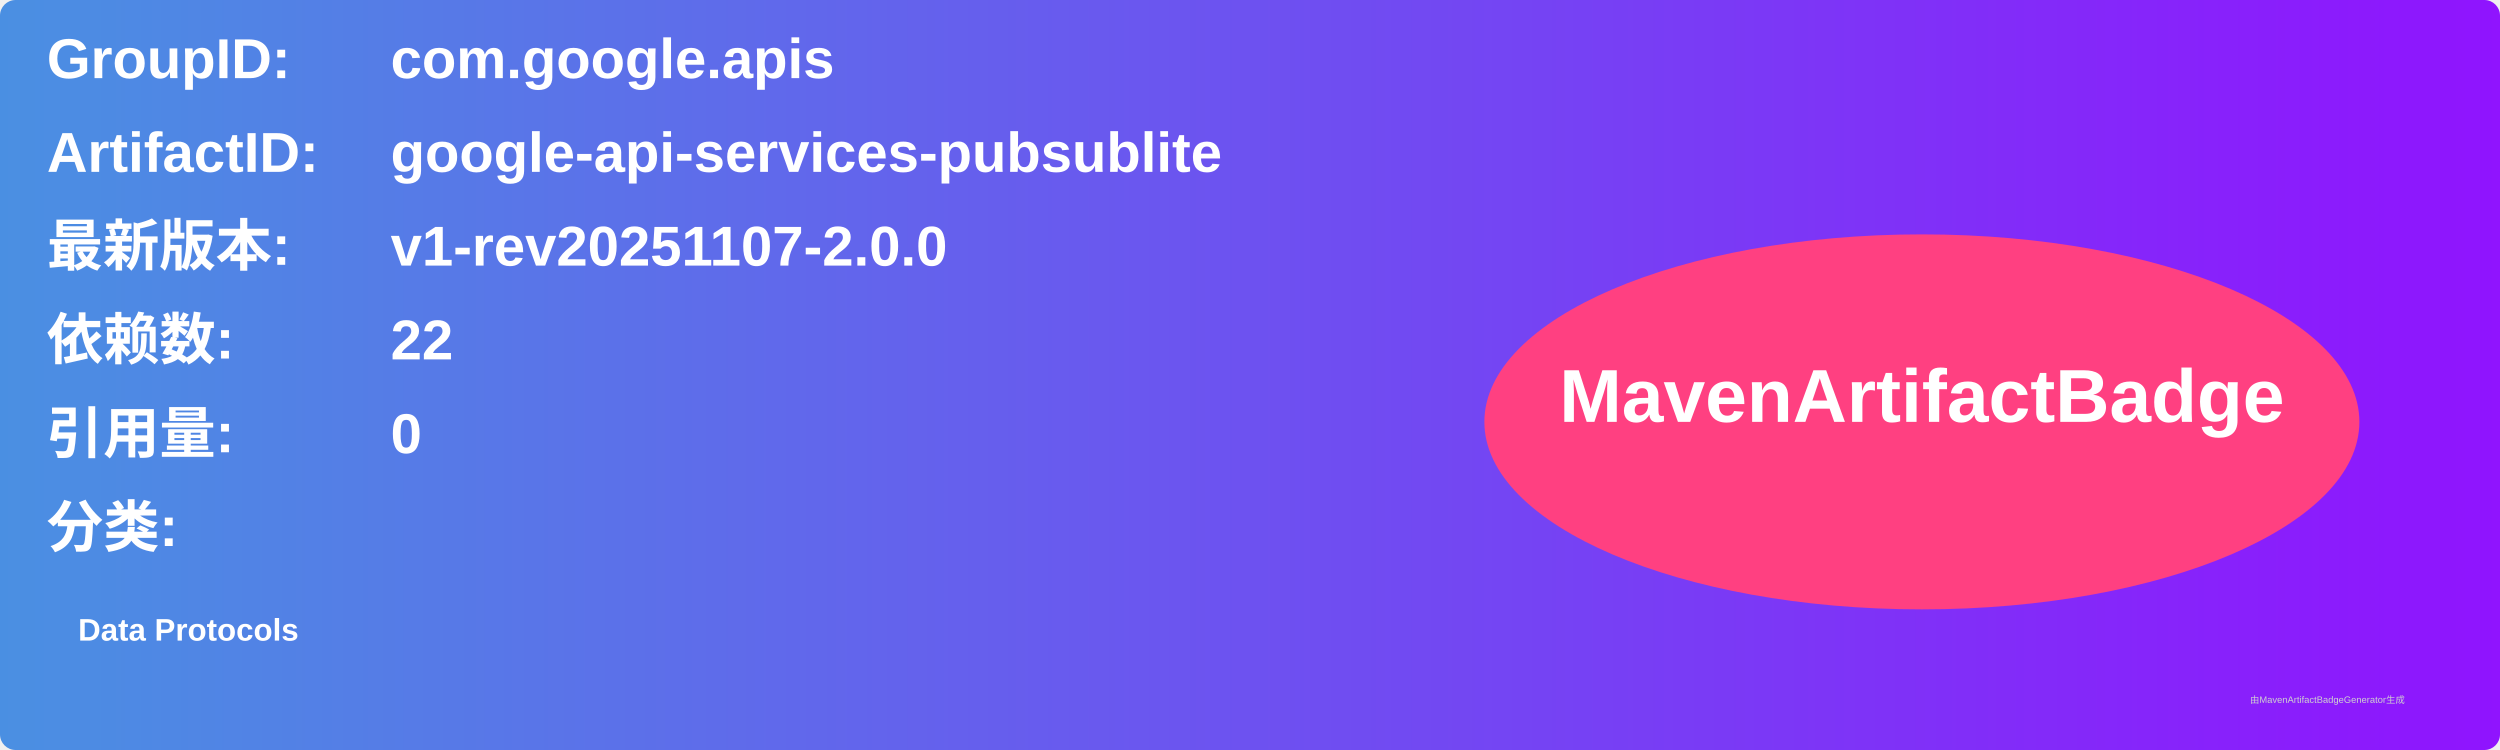
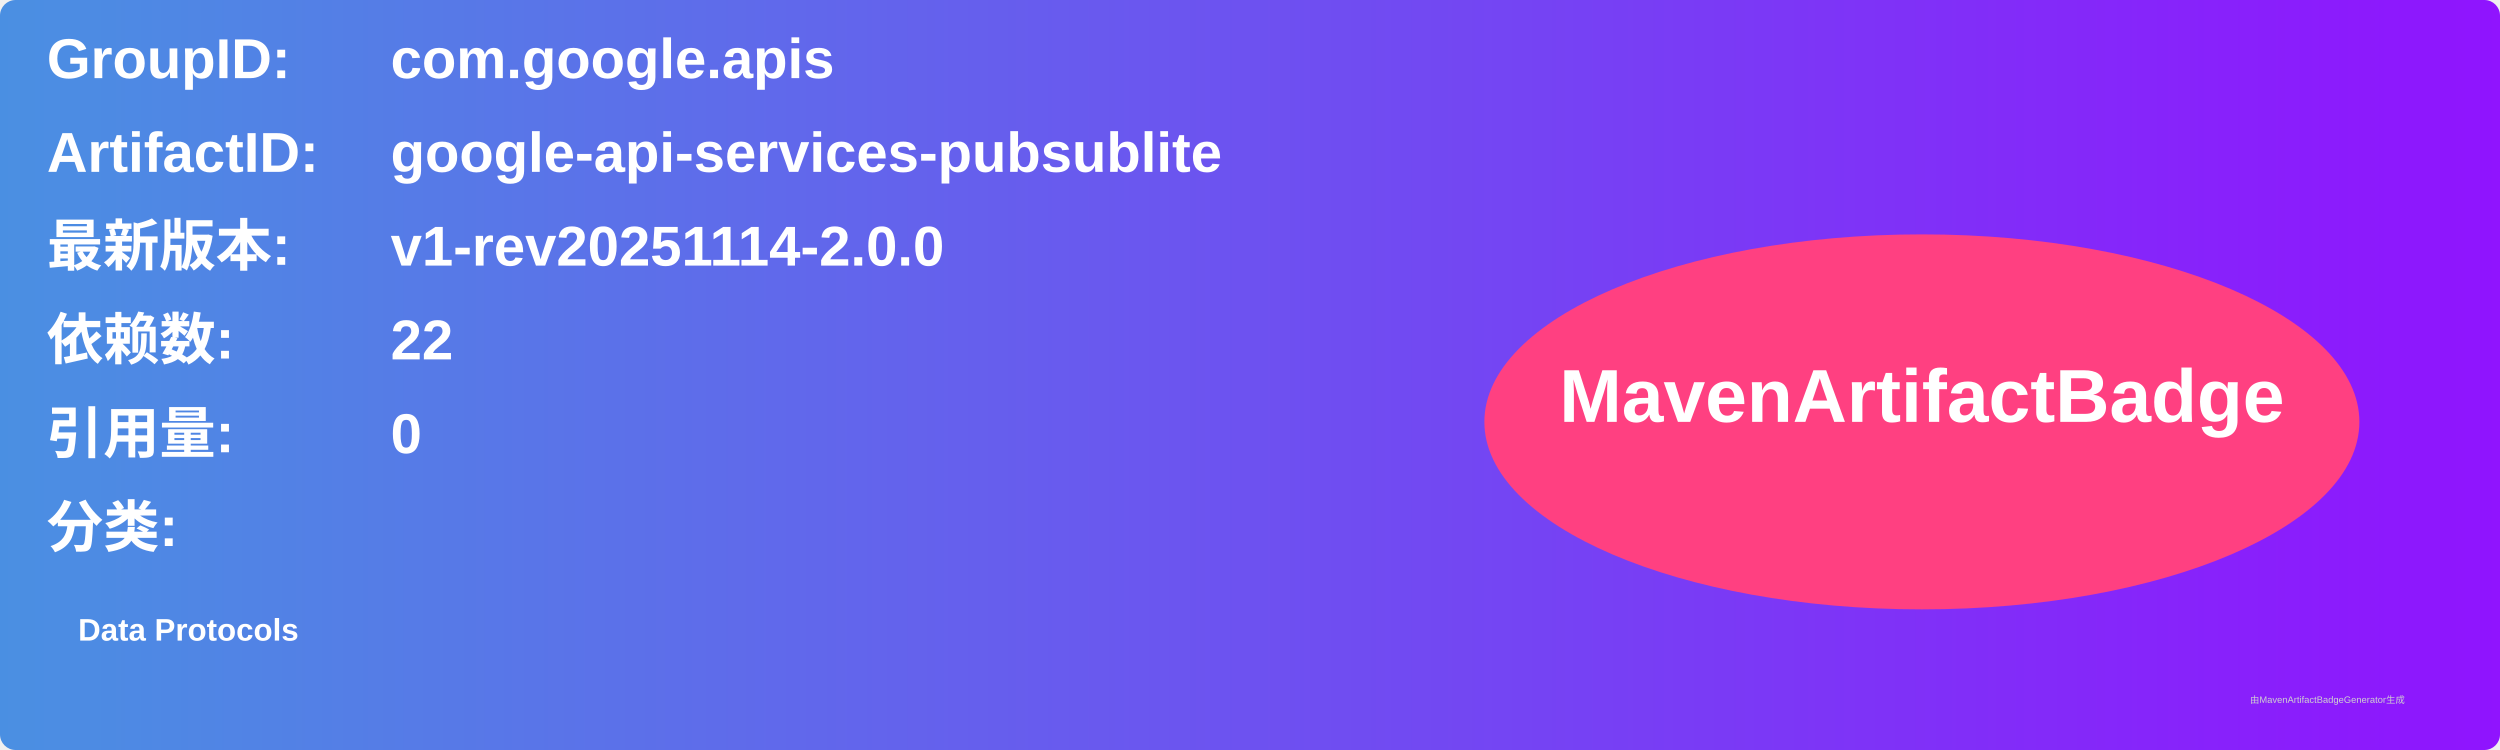
<svg xmlns="http://www.w3.org/2000/svg" width="800" height="240" viewBox="0 0 800 240">
  <linearGradient id="grad" x1="0%" y1="0%" x2="100%" y2="0%">
    <stop offset="0%" stop-color="#4a90e2" />
    <stop offset="100%" stop-color="#9013fe" />
  </linearGradient>
  <rect width="100%" height="100%" rx="5" ry="5" fill="url(#grad)" />
  <g transform="translate(15, 15)">
    <text x="0" y="10" font-family="Arial" font-size="18" fill="white" font-weight="bold" width="260">GroupID:</text>
    <text x="110" y="10" font-family="Arial" font-size="18" fill="white" font-weight="bold" width="460">com.google.apis</text>
    <text x="0" y="40" font-family="Arial" font-size="18" fill="white" font-weight="bold" width="260">ArtifactID:</text>
    <text x="110" y="40" font-family="Arial" font-size="18" fill="white" font-weight="bold" width="460">google-api-services-pubsublite</text>
    <text x="0" y="70" font-family="Arial" font-size="18" fill="white" font-weight="bold">最新版本:</text>
    <text x="110" y="70" font-family="Arial" font-size="18" fill="white" font-weight="bold">
-       <tspan font-weight="bold">v1-rev20251107-2.0.0</tspan>
+       <tspan font-weight="bold">v1-rev20251114-2.0.0</tspan>
    </text>
    <text x="0" y="100" font-family="Arial" font-size="18" fill="white" font-weight="bold">依赖数: </text>
    <text x="110" y="100" font-family="Arial" font-size="18" fill="white">
      <tspan font-weight="bold">22</tspan>
    </text>
    <text x="0" y="130" font-family="Arial" font-size="18" fill="white" font-weight="bold">引用量: </text>
    <text x="110" y="130" font-family="Arial" font-size="18" fill="white">
      <tspan font-weight="bold">0</tspan>
    </text>
    <text x="0" y="160" font-family="Arial" font-size="18" fill="white" font-weight="bold">分类:</text>
    <text x="10" y="190" font-family="Arial" font-size="10" fill="white">
      <tspan font-weight="bold">Data Protocols</tspan>
    </text>
    <ellipse cx="600" cy="120" rx="140" ry="60" fill="#ff4081" />
    <text x="600" y="120" text-anchor="middle" font-family="Arial" font-size="24" fill="white" font-weight="bold">MavenArtifactBadge</text>
  </g>
  <text x="720" y="225" font-family="Arial" font-size="3" fill="#d0d0d0">由MavenArtifactBadgeGenerator生成</text>
</svg>
